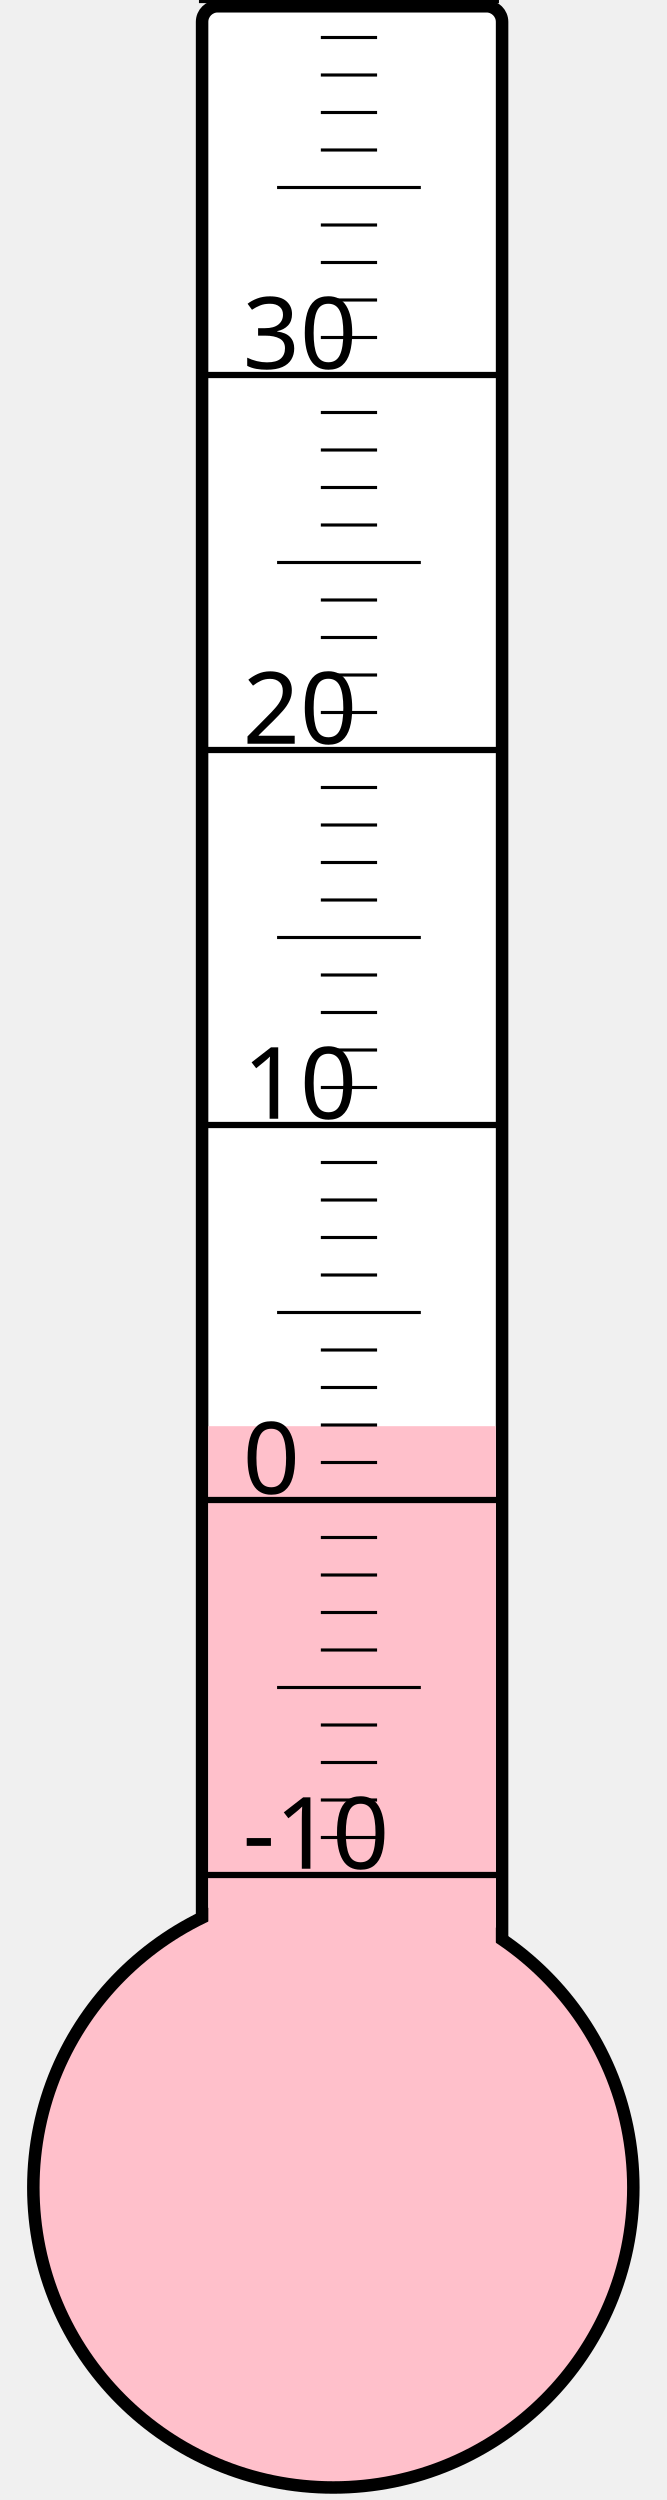
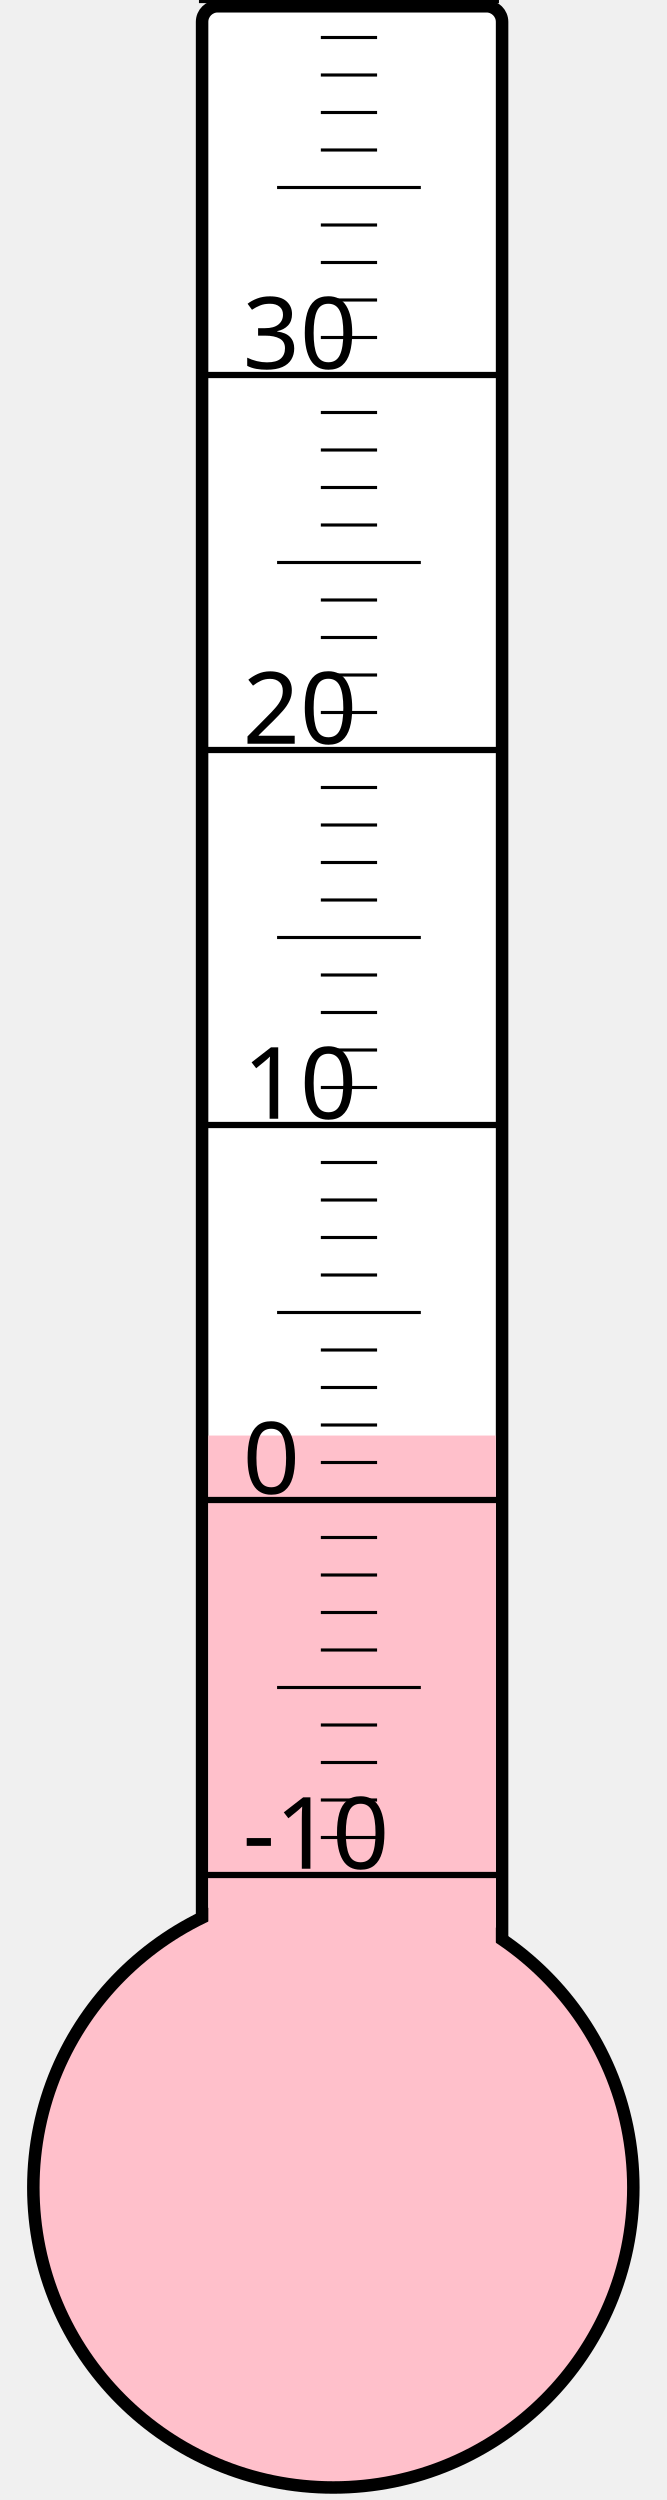
<svg xmlns="http://www.w3.org/2000/svg" width="40px" height="150px" viewBox="0 0 200 800">
  <rect width="200" height="800" x="0" y="0" style="fill: #ffffeb; fill-opacity: 0;" />
  <rect width="96" height="680" x="58" y="2" rx="5" ry="5" style="fill: white; fill-opacity: 1; stroke: black; stroke-width: 4;" />
  <circle cx="100" cy="700" r="96" style="fill: pink; stroke: black; stroke-width: 4;" />
-   <rect width="92" height="243.625" x="60" y="456.375" style="fill: pink; fill-opacity: 1; stroke-width: 0;" />
+   <rect width="92" height="240.625" x="60" y="459.375" style="fill: pink; fill-opacity: 1; stroke-width: 0;" />
  <text x="71" y="598" style="font-family: sans-serif; font-size: 24pt;">-10</text>
  <text x="71" y="478" style="font-family: sans-serif; font-size: 24pt;">0</text>
  <text x="71" y="358" style="font-family: sans-serif; font-size: 24pt;">10</text>
  <text x="71" y="238" style="font-family: sans-serif; font-size: 24pt;">20</text>
  <text x="71" y="118" style="font-family: sans-serif; font-size: 24pt;">30</text>
  <g style="stroke: black;">
    <line x1="57" y1="600" x2="153" y2="600" style="stroke-width: 2;" />
    <line x1="96" y1="588" x2="114" y2="588" style="stroke-width: 1;" />
    <line x1="96" y1="576" x2="114" y2="576" style="stroke-width: 1;" />
    <line x1="96" y1="564" x2="114" y2="564" style="stroke-width: 1;" />
    <line x1="96" y1="552" x2="114" y2="552" style="stroke-width: 1;" />
    <line x1="82" y1="540" x2="128" y2="540" style="stroke-width: 1;" />
    <line x1="96" y1="528" x2="114" y2="528" style="stroke-width: 1;" />
    <line x1="96" y1="516" x2="114" y2="516" style="stroke-width: 1;" />
    <line x1="96" y1="504" x2="114" y2="504" style="stroke-width: 1;" />
    <line x1="96" y1="492" x2="114" y2="492" style="stroke-width: 1;" />
    <line x1="57" y1="480" x2="153" y2="480" style="stroke-width: 2;" />
    <line x1="96" y1="468" x2="114" y2="468" style="stroke-width: 1;" />
    <line x1="96" y1="456" x2="114" y2="456" style="stroke-width: 1;" />
    <line x1="96" y1="444" x2="114" y2="444" style="stroke-width: 1;" />
    <line x1="96" y1="432" x2="114" y2="432" style="stroke-width: 1;" />
    <line x1="82" y1="420" x2="128" y2="420" style="stroke-width: 1;" />
    <line x1="96" y1="408" x2="114" y2="408" style="stroke-width: 1;" />
    <line x1="96" y1="396" x2="114" y2="396" style="stroke-width: 1;" />
    <line x1="96" y1="384" x2="114" y2="384" style="stroke-width: 1;" />
    <line x1="96" y1="372" x2="114" y2="372" style="stroke-width: 1;" />
    <line x1="57" y1="360" x2="153" y2="360" style="stroke-width: 2;" />
    <line x1="96" y1="348" x2="114" y2="348" style="stroke-width: 1;" />
    <line x1="96" y1="336" x2="114" y2="336" style="stroke-width: 1;" />
    <line x1="96" y1="324" x2="114" y2="324" style="stroke-width: 1;" />
    <line x1="96" y1="312" x2="114" y2="312" style="stroke-width: 1;" />
    <line x1="82" y1="300" x2="128" y2="300" style="stroke-width: 1;" />
    <line x1="96" y1="288" x2="114" y2="288" style="stroke-width: 1;" />
    <line x1="96" y1="276" x2="114" y2="276" style="stroke-width: 1;" />
    <line x1="96" y1="264" x2="114" y2="264" style="stroke-width: 1;" />
    <line x1="96" y1="252" x2="114" y2="252" style="stroke-width: 1;" />
    <line x1="57" y1="240" x2="153" y2="240" style="stroke-width: 2;" />
    <line x1="96" y1="228" x2="114" y2="228" style="stroke-width: 1;" />
    <line x1="96" y1="216" x2="114" y2="216" style="stroke-width: 1;" />
    <line x1="96" y1="204" x2="114" y2="204" style="stroke-width: 1;" />
    <line x1="96" y1="192" x2="114" y2="192" style="stroke-width: 1;" />
    <line x1="82" y1="180" x2="128" y2="180" style="stroke-width: 1;" />
    <line x1="96" y1="168" x2="114" y2="168" style="stroke-width: 1;" />
    <line x1="96" y1="156" x2="114" y2="156" style="stroke-width: 1;" />
    <line x1="96" y1="144" x2="114" y2="144" style="stroke-width: 1;" />
    <line x1="96" y1="132" x2="114" y2="132" style="stroke-width: 1;" />
    <line x1="57" y1="120" x2="153" y2="120" style="stroke-width: 2;" />
    <line x1="96" y1="108" x2="114" y2="108" style="stroke-width: 1;" />
    <line x1="96" y1="96" x2="114" y2="96" style="stroke-width: 1;" />
    <line x1="96" y1="84" x2="114" y2="84" style="stroke-width: 1;" />
    <line x1="96" y1="72" x2="114" y2="72" style="stroke-width: 1;" />
    <line x1="82" y1="60" x2="128" y2="60" style="stroke-width: 1;" />
    <line x1="96" y1="48" x2="114" y2="48" style="stroke-width: 1;" />
    <line x1="96" y1="36" x2="114" y2="36" style="stroke-width: 1;" />
    <line x1="96" y1="24" x2="114" y2="24" style="stroke-width: 1;" />
    <line x1="96" y1="12" x2="114" y2="12" style="stroke-width: 1;" />
    <line x1="57" y1="0" x2="153" y2="0" style="stroke-width: 2;" />
  </g>
</svg>
